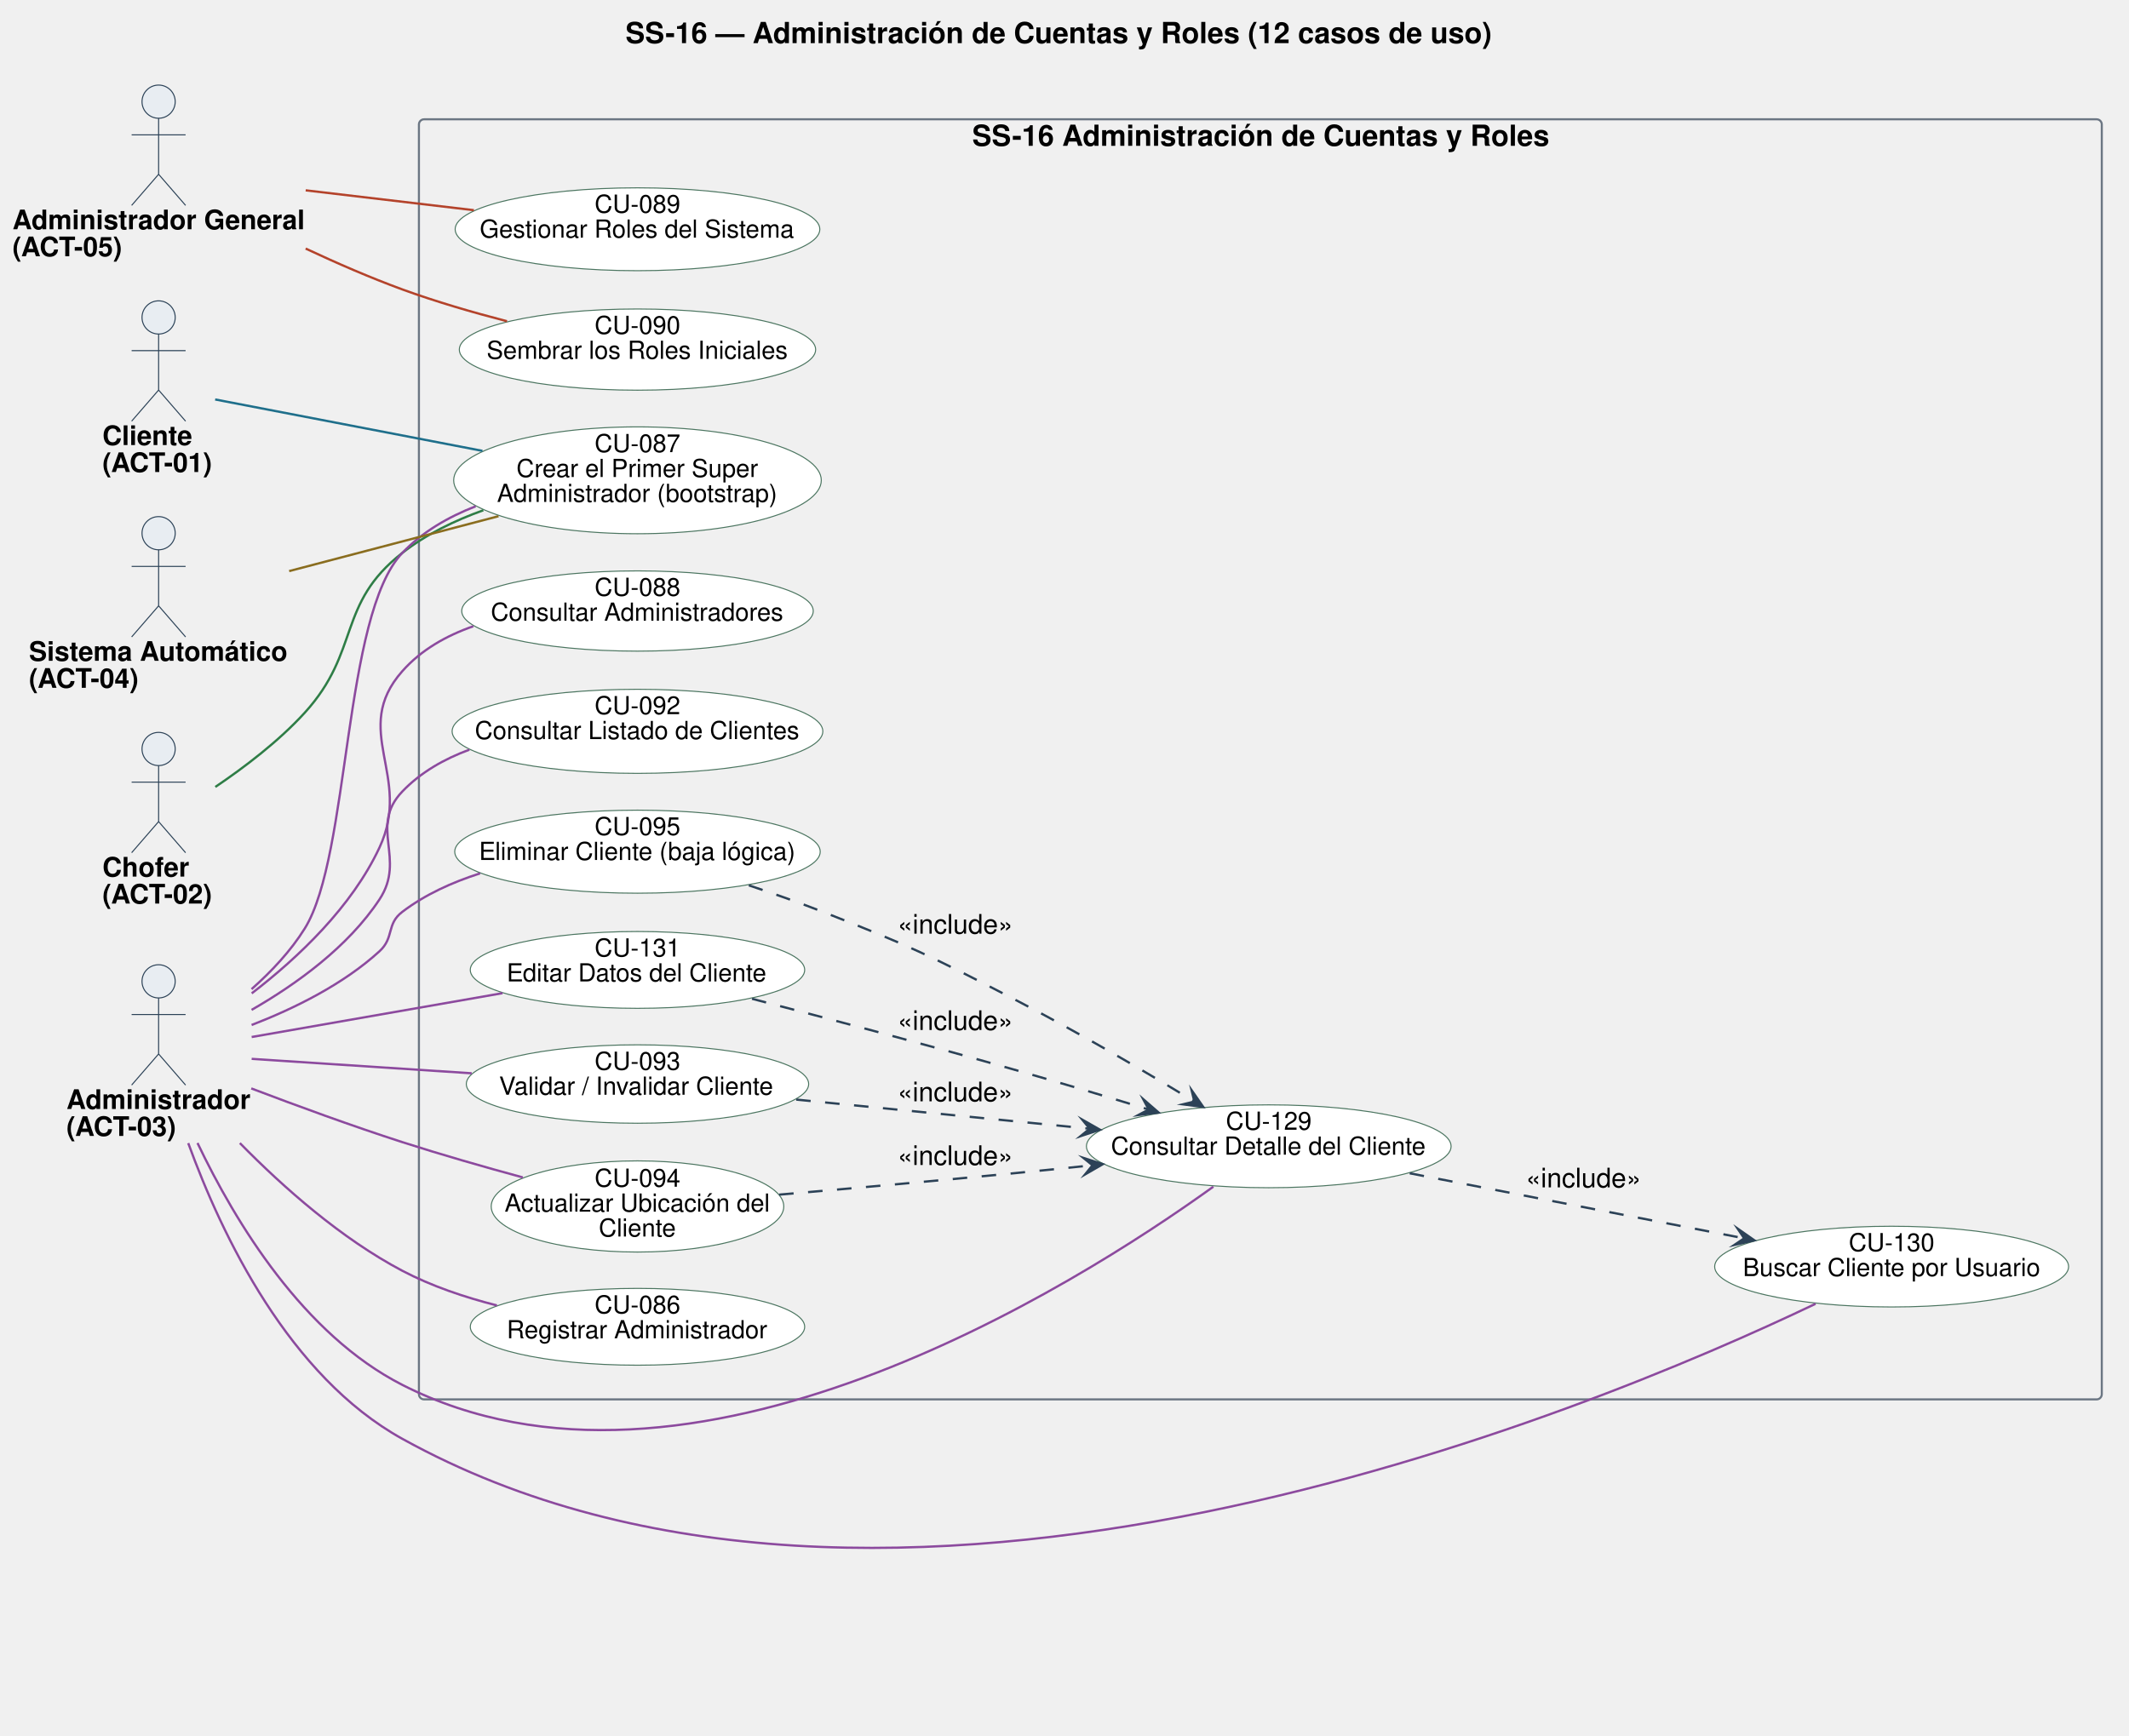
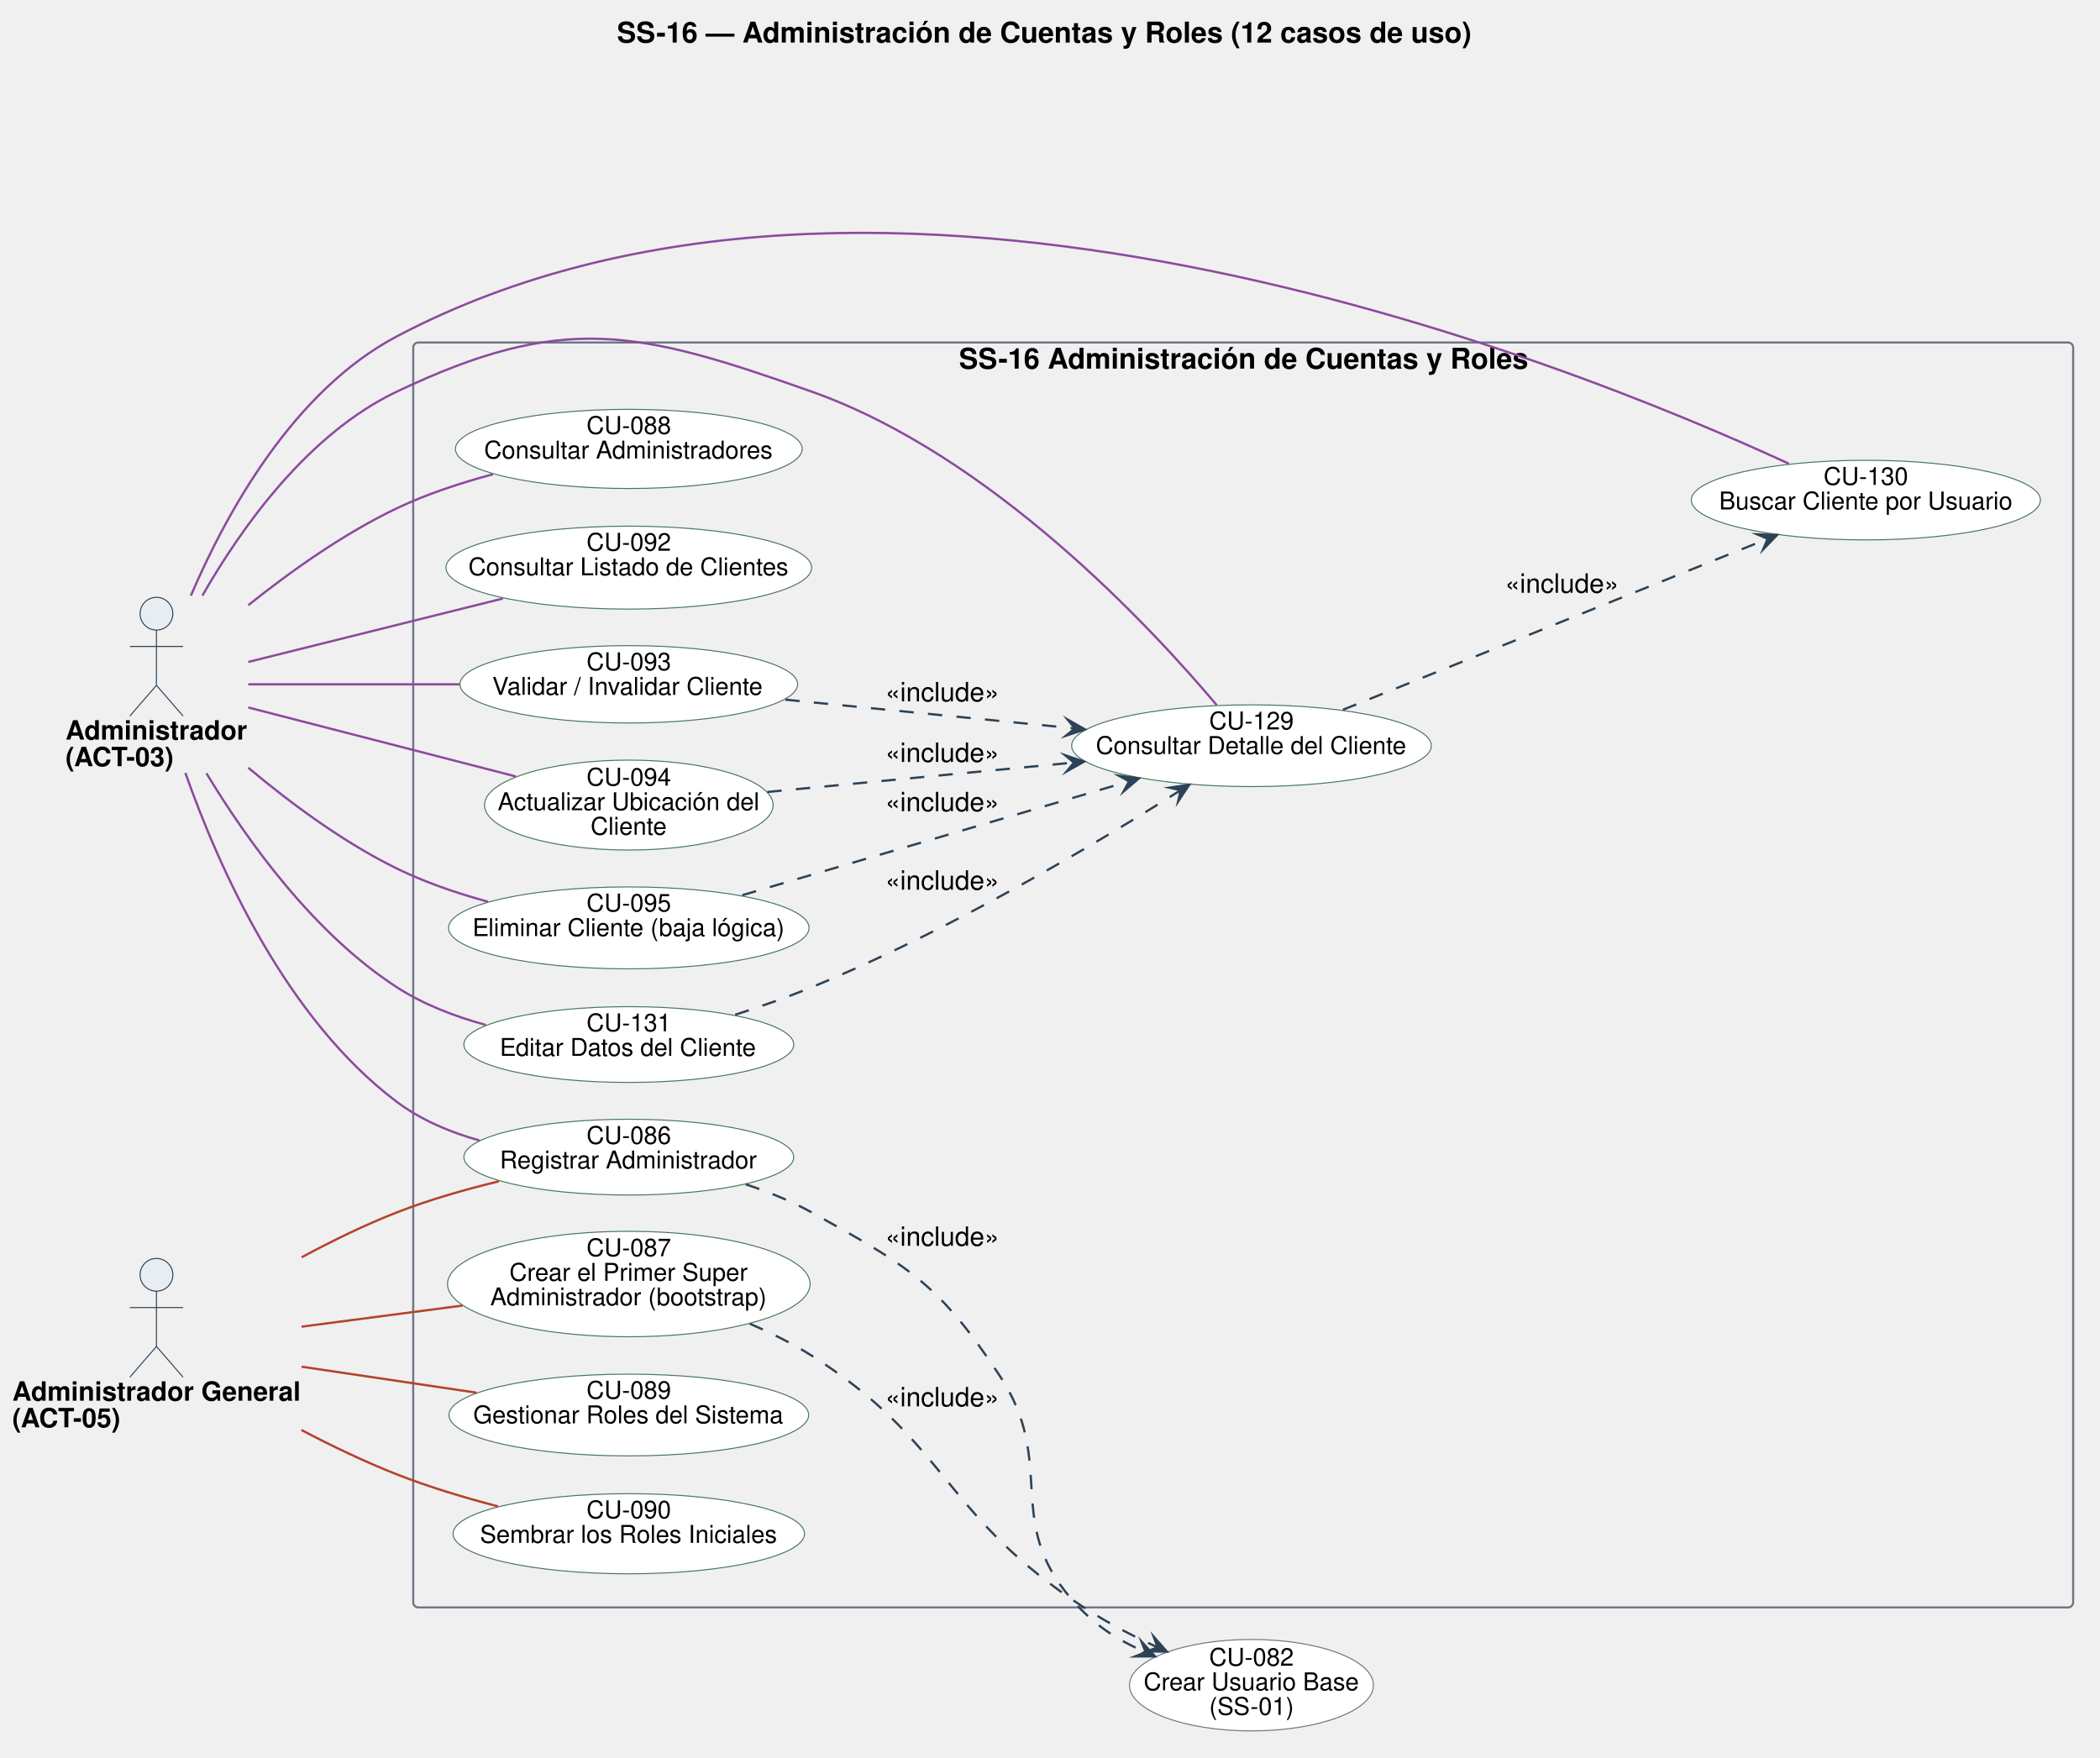
- <svg xmlns="http://www.w3.org/2000/svg" version="1.1" data-diagram-type="DESCRIPTION" style="width:1603px;height:1307px;background:#FFFFFF;" width="1603.125px" height="1307.813px" viewBox="0 0 1603 1307" zoomAndPan="magnify" preserveAspectRatio="none" contentStyleType="text/css">
+ <svg xmlns="http://www.w3.org/2000/svg" version="1.1" data-diagram-type="DESCRIPTION" style="width:1603px;height:1342px;background:#FFFFFF;" width="1603.125px" height="1342.188px" viewBox="0 0 1603 1342" zoomAndPan="magnify" preserveAspectRatio="none" contentStyleType="text/css">
  <defs />
  <g font-family="sans-serif" lengthAdjust="spacing">
    <g class="title" data-source-line="1">
      <text x="470.935" y="32.469" fill="#000" font-size="21.875" textLength="651.582" font-weight="700" font-family="Helvetica">SS-16 — Administración de Cuentas y Roles (12 casos de uso)</text>
    </g>
-     <g class="cluster" data-qualified-name="SS-16 Administraci.n de Cuentas y Roles" id="ent0006" data-source-line="42">
-       <rect x="315.422" y="89.844" width="1267.094" height="964.063" fill="none" style="stroke:#6B7683;stroke-width:1.563;" rx="3.906" ry="3.906" />
-       <text x="731.981" y="109.813" fill="#000" font-size="21.875" textLength="433.975" font-weight="700" font-family="Helvetica">SS-16 Administración de Cuentas y Roles</text>
+     <g class="cluster" data-qualified-name="SS-16 Administraci.n de Cuentas y Roles" id="ent0003" data-source-line="39">
+       <rect x="315.422" y="261.453" width="1267.094" height="965.625" fill="none" style="stroke:#6B7683;stroke-width:1.563;" rx="3.906" ry="3.906" />
+       <text x="731.981" y="281.422" fill="#000" font-size="21.875" textLength="433.975" font-weight="700" font-family="Helvetica">SS-16 Administración de Cuentas y Roles</text>
    </g>
-     <g class="entity" data-qualified-name="SS-16 Administraci.n de Cuentas y Roles.U086" id="ent0007" data-source-line="43">
-       <ellipse cx="479.989" cy="999.226" rx="125.895" ry="28.929" fill="#FFF" style="stroke:#4B7560;stroke-width:0.781;" />
-       <text x="447.685" y="989.142" fill="#000" font-size="18.75" textLength="64.609" font-family="Helvetica">CU-086</text>
-       <text x="381.52" y="1007.892" fill="#000" font-size="18.75" textLength="196.939" font-family="Helvetica">Registrar Administrador</text>
+     <g class="entity" data-qualified-name="SS-16 Administraci.n de Cuentas y Roles.U086" id="ent0004" data-source-line="40">
+       <ellipse cx="479.989" cy="883.335" rx="125.895" ry="28.929" fill="#FFF" style="stroke:#4B7560;stroke-width:0.781;" />
+       <text x="447.685" y="873.252" fill="#000" font-size="18.75" textLength="64.609" font-family="Helvetica">CU-086</text>
+       <text x="381.52" y="892.002" fill="#000" font-size="18.75" textLength="196.939" font-family="Helvetica">Registrar Administrador</text>
    </g>
-     <g class="entity" data-qualified-name="SS-16 Administraci.n de Cuentas y Roles.U087" id="ent0008" data-source-line="44">
-       <ellipse cx="479.989" cy="361.726" rx="138.396" ry="40.241" fill="#FFF" style="stroke:#4B7560;stroke-width:0.781;" />
-       <text x="447.685" y="340.506" fill="#000" font-size="18.75" textLength="64.609" font-family="Helvetica">CU-087</text>
-       <text x="388.817" y="359.256" fill="#000" font-size="18.75" textLength="182.346" font-family="Helvetica">Crear el Primer Super</text>
-       <text x="374.218" y="378.006" fill="#000" font-size="18.75" textLength="211.542" font-family="Helvetica">Administrador (bootstrap)</text>
+     <g class="entity" data-qualified-name="SS-16 Administraci.n de Cuentas y Roles.U087" id="ent0005" data-source-line="41">
+       <ellipse cx="479.989" cy="980.21" rx="138.396" ry="40.241" fill="#FFF" style="stroke:#4B7560;stroke-width:0.781;" />
+       <text x="447.685" y="958.991" fill="#000" font-size="18.75" textLength="64.609" font-family="Helvetica">CU-087</text>
+       <text x="388.817" y="977.741" fill="#000" font-size="18.75" textLength="182.346" font-family="Helvetica">Crear el Primer Super</text>
+       <text x="374.218" y="996.491" fill="#000" font-size="18.75" textLength="211.542" font-family="Helvetica">Administrador (bootstrap)</text>
    </g>
-     <g class="entity" data-qualified-name="SS-16 Administraci.n de Cuentas y Roles.U088" id="ent0009" data-source-line="45">
-       <ellipse cx="479.989" cy="460.157" rx="132.348" ry="30.22" fill="#FFF" style="stroke:#4B7560;stroke-width:0.781;" />
-       <text x="447.685" y="448.737" fill="#000" font-size="18.75" textLength="64.609" font-family="Helvetica">CU-088</text>
-       <text x="369.526" y="467.487" fill="#000" font-size="18.75" textLength="220.926" font-family="Helvetica">Consultar Administradores</text>
+     <g class="entity" data-qualified-name="SS-16 Administraci.n de Cuentas y Roles.U088" id="ent0006" data-source-line="42">
+       <ellipse cx="479.989" cy="342.704" rx="132.348" ry="30.22" fill="#FFF" style="stroke:#4B7560;stroke-width:0.781;" />
+       <text x="447.685" y="331.284" fill="#000" font-size="18.75" textLength="64.609" font-family="Helvetica">CU-088</text>
+       <text x="369.526" y="350.034" fill="#000" font-size="18.75" textLength="220.926" font-family="Helvetica">Consultar Administradores</text>
    </g>
-     <g class="entity" data-qualified-name="SS-16 Administraci.n de Cuentas y Roles.U089" id="ent0010" data-source-line="46">
-       <ellipse cx="479.991" cy="172.661" rx="137.288" ry="31.208" fill="#FFF" style="stroke:#4B7560;stroke-width:0.781;" />
-       <text x="447.687" y="160.221" fill="#000" font-size="18.75" textLength="64.609" font-family="Helvetica">CU-089</text>
-       <text x="361.188" y="178.971" fill="#000" font-size="18.75" textLength="237.607" font-family="Helvetica">Gestionar Roles del Sistema</text>
+     <g class="entity" data-qualified-name="SS-16 Administraci.n de Cuentas y Roles.U089" id="ent0007" data-source-line="43">
+       <ellipse cx="479.991" cy="1080.208" rx="137.288" ry="31.208" fill="#FFF" style="stroke:#4B7560;stroke-width:0.781;" />
+       <text x="447.687" y="1067.768" fill="#000" font-size="18.75" textLength="64.609" font-family="Helvetica">CU-089</text>
+       <text x="361.188" y="1086.518" fill="#000" font-size="18.75" textLength="237.607" font-family="Helvetica">Gestionar Roles del Sistema</text>
    </g>
-     <g class="entity" data-qualified-name="SS-16 Administraci.n de Cuentas y Roles.U090" id="ent0011" data-source-line="47">
-       <ellipse cx="479.982" cy="263.284" rx="134.154" ry="30.581" fill="#FFF" style="stroke:#4B7560;stroke-width:0.781;" />
-       <text x="447.678" y="251.491" fill="#000" font-size="18.75" textLength="64.609" font-family="Helvetica">CU-090</text>
-       <text x="366.397" y="270.241" fill="#000" font-size="18.75" textLength="227.17" font-family="Helvetica">Sembrar los Roles Iniciales</text>
+     <g class="entity" data-qualified-name="SS-16 Administraci.n de Cuentas y Roles.U090" id="ent0008" data-source-line="44">
+       <ellipse cx="479.982" cy="1170.831" rx="134.154" ry="30.581" fill="#FFF" style="stroke:#4B7560;stroke-width:0.781;" />
+       <text x="447.678" y="1159.038" fill="#000" font-size="18.75" textLength="64.609" font-family="Helvetica">CU-090</text>
+       <text x="366.397" y="1177.788" fill="#000" font-size="18.75" textLength="227.17" font-family="Helvetica">Sembrar los Roles Iniciales</text>
    </g>
-     <g class="entity" data-qualified-name="SS-16 Administraci.n de Cuentas y Roles.U092" id="ent0012" data-source-line="48">
-       <ellipse cx="479.98" cy="550.774" rx="139.574" ry="31.665" fill="#FFF" style="stroke:#4B7560;stroke-width:0.781;" />
-       <text x="447.676" y="537.863" fill="#000" font-size="18.75" textLength="64.609" font-family="Helvetica">CU-092</text>
-       <text x="357.515" y="556.613" fill="#000" font-size="18.75" textLength="244.931" font-family="Helvetica">Consultar Listado de Clientes</text>
+     <g class="entity" data-qualified-name="SS-16 Administraci.n de Cuentas y Roles.U092" id="ent0009" data-source-line="45">
+       <ellipse cx="479.98" cy="433.321" rx="139.574" ry="31.665" fill="#FFF" style="stroke:#4B7560;stroke-width:0.781;" />
+       <text x="447.676" y="420.41" fill="#000" font-size="18.75" textLength="64.609" font-family="Helvetica">CU-092</text>
+       <text x="357.515" y="439.16" fill="#000" font-size="18.75" textLength="244.931" font-family="Helvetica">Consultar Listado de Clientes</text>
    </g>
-     <g class="entity" data-qualified-name="SS-16 Administraci.n de Cuentas y Roles.U093" id="ent0013" data-source-line="49">
-       <ellipse cx="479.987" cy="816.404" rx="128.893" ry="29.529" fill="#FFF" style="stroke:#4B7560;stroke-width:0.781;" />
-       <text x="447.683" y="805.699" fill="#000" font-size="18.75" textLength="64.609" font-family="Helvetica">CU-093</text>
-       <text x="375.768" y="824.449" fill="#000" font-size="18.75" textLength="208.438" font-family="Helvetica">Validar / Invalidar Cliente</text>
+     <g class="entity" data-qualified-name="SS-16 Administraci.n de Cuentas y Roles.U093" id="ent0010" data-source-line="46">
+       <ellipse cx="479.987" cy="522.388" rx="128.893" ry="29.529" fill="#FFF" style="stroke:#4B7560;stroke-width:0.781;" />
+       <text x="447.683" y="511.683" fill="#000" font-size="18.75" textLength="64.609" font-family="Helvetica">CU-093</text>
+       <text x="375.768" y="530.433" fill="#000" font-size="18.75" textLength="208.438" font-family="Helvetica">Validar / Invalidar Cliente</text>
    </g>
-     <g class="entity" data-qualified-name="SS-16 Administraci.n de Cuentas y Roles.U094" id="ent0014" data-source-line="50">
-       <ellipse cx="479.992" cy="908.599" rx="110.148" ry="34.334" fill="#FFF" style="stroke:#4B7560;stroke-width:0.781;" />
-       <text x="447.688" y="893.756" fill="#000" font-size="18.75" textLength="64.609" font-family="Helvetica">CU-094</text>
-       <text x="379.943" y="912.506" fill="#000" font-size="18.75" textLength="200.098" font-family="Helvetica">Actualizar Ubicación del</text>
-       <text x="450.81" y="931.256" fill="#000" font-size="18.75" textLength="58.365" font-family="Helvetica">Cliente</text>
+     <g class="entity" data-qualified-name="SS-16 Administraci.n de Cuentas y Roles.U094" id="ent0011" data-source-line="47">
+       <ellipse cx="479.992" cy="614.584" rx="110.148" ry="34.334" fill="#FFF" style="stroke:#4B7560;stroke-width:0.781;" />
+       <text x="447.688" y="599.74" fill="#000" font-size="18.75" textLength="64.609" font-family="Helvetica">CU-094</text>
+       <text x="379.943" y="618.49" fill="#000" font-size="18.75" textLength="200.098" font-family="Helvetica">Actualizar Ubicación del</text>
+       <text x="450.81" y="637.24" fill="#000" font-size="18.75" textLength="58.365" font-family="Helvetica">Cliente</text>
    </g>
-     <g class="entity" data-qualified-name="SS-16 Administraci.n de Cuentas y Roles.U095" id="ent0015" data-source-line="51">
-       <ellipse cx="479.981" cy="641.412" rx="137.606" ry="31.271" fill="#FFF" style="stroke:#4B7560;stroke-width:0.781;" />
-       <text x="447.677" y="628.906" fill="#000" font-size="18.75" textLength="64.609" font-family="Helvetica">CU-095</text>
-       <text x="360.661" y="647.656" fill="#000" font-size="18.75" textLength="238.641" font-family="Helvetica">Eliminar Cliente (baja lógica)</text>
+     <g class="entity" data-qualified-name="SS-16 Administraci.n de Cuentas y Roles.U095" id="ent0012" data-source-line="48">
+       <ellipse cx="479.981" cy="708.334" rx="137.606" ry="31.271" fill="#FFF" style="stroke:#4B7560;stroke-width:0.781;" />
+       <text x="447.677" y="695.828" fill="#000" font-size="18.75" textLength="64.609" font-family="Helvetica">CU-095</text>
+       <text x="360.661" y="714.578" fill="#000" font-size="18.75" textLength="238.641" font-family="Helvetica">Eliminar Cliente (baja lógica)</text>
    </g>
-     <g class="entity" data-qualified-name="SS-16 Administraci.n de Cuentas y Roles.U129" id="ent0016" data-source-line="52">
-       <ellipse cx="955.293" cy="863.287" rx="137.293" ry="31.209" fill="#FFF" style="stroke:#4B7560;stroke-width:0.781;" />
-       <text x="922.989" y="850.846" fill="#000" font-size="18.75" textLength="64.609" font-family="Helvetica">CU-129</text>
-       <text x="836.481" y="869.596" fill="#000" font-size="18.75" textLength="237.625" font-family="Helvetica">Consultar Detalle del Cliente</text>
+     <g class="entity" data-qualified-name="SS-16 Administraci.n de Cuentas y Roles.U129" id="ent0013" data-source-line="49">
+       <ellipse cx="955.293" cy="569.271" rx="137.293" ry="31.209" fill="#FFF" style="stroke:#4B7560;stroke-width:0.781;" />
+       <text x="922.989" y="556.83" fill="#000" font-size="18.75" textLength="64.609" font-family="Helvetica">CU-129</text>
+       <text x="836.481" y="575.58" fill="#000" font-size="18.75" textLength="237.625" font-family="Helvetica">Consultar Detalle del Cliente</text>
    </g>
-     <g class="entity" data-qualified-name="SS-16 Administraci.n de Cuentas y Roles.U130" id="ent0017" data-source-line="53">
-       <ellipse cx="1424.278" cy="953.899" rx="133.247" ry="30.399" fill="#FFF" style="stroke:#4B7560;stroke-width:0.781;" />
-       <text x="1391.974" y="942.294" fill="#000" font-size="18.75" textLength="64.609" font-family="Helvetica">CU-130</text>
-       <text x="1312.25" y="961.044" fill="#000" font-size="18.75" textLength="224.057" font-family="Helvetica">Buscar Cliente por Usuario</text>
+     <g class="entity" data-qualified-name="SS-16 Administraci.n de Cuentas y Roles.U130" id="ent0014" data-source-line="50">
+       <ellipse cx="1424.278" cy="381.759" rx="133.247" ry="30.399" fill="#FFF" style="stroke:#4B7560;stroke-width:0.781;" />
+       <text x="1391.974" y="370.153" fill="#000" font-size="18.75" textLength="64.609" font-family="Helvetica">CU-130</text>
+       <text x="1312.25" y="388.903" fill="#000" font-size="18.75" textLength="224.057" font-family="Helvetica">Buscar Cliente por Usuario</text>
    </g>
-     <g class="entity" data-qualified-name="SS-16 Administraci.n de Cuentas y Roles.U131" id="ent0018" data-source-line="54">
-       <ellipse cx="479.983" cy="730.462" rx="125.905" ry="28.931" fill="#FFF" style="stroke:#4B7560;stroke-width:0.781;" />
-       <text x="447.678" y="720.377" fill="#000" font-size="18.75" textLength="64.609" font-family="Helvetica">CU-131</text>
-       <text x="381.495" y="739.127" fill="#000" font-size="18.75" textLength="196.976" font-family="Helvetica">Editar Datos del Cliente</text>
+     <g class="entity" data-qualified-name="SS-16 Administraci.n de Cuentas y Roles.U131" id="ent0015" data-source-line="51">
+       <ellipse cx="479.983" cy="797.384" rx="125.905" ry="28.931" fill="#FFF" style="stroke:#4B7560;stroke-width:0.781;" />
+       <text x="447.678" y="787.299" fill="#000" font-size="18.75" textLength="64.609" font-family="Helvetica">CU-131</text>
+       <text x="381.495" y="806.049" fill="#000" font-size="18.75" textLength="196.976" font-family="Helvetica">Editar Datos del Cliente</text>
    </g>
-     <g class="entity" data-qualified-name="A01" id="ent0001" data-source-line="36">
-       <ellipse cx="119.425" cy="239.063" rx="12.5" ry="12.5" fill="#E8EDF2" style="stroke:#2C4257;stroke-width:0.781;" />
-       <path d="M119.425,251.563 L119.425,293.75 M99.113,264.063 L139.738,264.063 M119.425,293.75 L99.113,317.188 M119.425,293.75 L139.738,317.188" style="stroke:#2C4257;stroke-width:0.781;" fill="none" />
-       <text x="77.109" y="335.172" fill="#000" font-size="20.313" textLength="67.722" font-weight="700" font-family="Helvetica">Cliente</text>
-       <text x="77.109" y="355.485" fill="#000" font-size="20.313" textLength="84.632" font-weight="700" font-family="Helvetica">(ACT-01)</text>
+     <g class="entity" data-qualified-name="A03" id="ent0001" data-source-line="36">
+       <ellipse cx="119.423" cy="468.484" rx="12.5" ry="12.5" fill="#E8EDF2" style="stroke:#2C4257;stroke-width:0.781;" />
+       <path d="M119.423,480.984 L119.423,523.172 M99.111,493.484 L139.736,493.484 M119.423,523.172 L99.111,546.609 M119.423,523.172 L139.736,546.609" style="stroke:#2C4257;stroke-width:0.781;" fill="none" />
+       <text x="50.016" y="564.594" fill="#000" font-size="20.313" textLength="138.815" font-weight="700" font-family="Helvetica">Administrador</text>
+       <text x="50.016" y="584.907" fill="#000" font-size="20.313" textLength="84.632" font-weight="700" font-family="Helvetica">(ACT-03)</text>
    </g>
-     <g class="entity" data-qualified-name="A02" id="ent0002" data-source-line="37">
-       <ellipse cx="119.425" cy="564.063" rx="12.5" ry="12.5" fill="#E8EDF2" style="stroke:#2C4257;stroke-width:0.781;" />
-       <path d="M119.425,576.563 L119.425,618.75 M99.113,589.063 L139.738,589.063 M119.425,618.75 L99.113,642.188 M119.425,618.75 L139.738,642.188" style="stroke:#2C4257;stroke-width:0.781;" fill="none" />
-       <text x="77.109" y="660.172" fill="#000" font-size="20.313" textLength="65.45" font-weight="700" font-family="Helvetica">Chofer</text>
-       <text x="77.109" y="680.485" fill="#000" font-size="20.313" textLength="84.632" font-weight="700" font-family="Helvetica">(ACT-02)</text>
+     <g class="entity" data-qualified-name="A05" id="ent0002" data-source-line="37">
+       <ellipse cx="119.427" cy="973.172" rx="12.5" ry="12.5" fill="#E8EDF2" style="stroke:#2C4257;stroke-width:0.781;" />
+       <path d="M119.427,985.672 L119.427,1027.859 M99.115,998.172 L139.74,998.172 M119.427,1027.859 L99.115,1051.297 M119.427,1027.859 L139.74,1051.297" style="stroke:#2C4257;stroke-width:0.781;" fill="none" />
+       <text x="9.375" y="1069.282" fill="#000" font-size="20.313" textLength="220.105" font-weight="700" font-family="Helvetica">Administrador General</text>
+       <text x="9.375" y="1089.594" fill="#000" font-size="20.313" textLength="84.632" font-weight="700" font-family="Helvetica">(ACT-05)</text>
    </g>
-     <g class="entity" data-qualified-name="A03" id="ent0003" data-source-line="38">
-       <ellipse cx="119.423" cy="739.063" rx="12.5" ry="12.5" fill="#E8EDF2" style="stroke:#2C4257;stroke-width:0.781;" />
-       <path d="M119.423,751.563 L119.423,793.75 M99.111,764.063 L139.736,764.063 M119.423,793.75 L99.111,817.188 M119.423,793.75 L139.736,817.188" style="stroke:#2C4257;stroke-width:0.781;" fill="none" />
-       <text x="50.016" y="835.172" fill="#000" font-size="20.313" textLength="138.815" font-weight="700" font-family="Helvetica">Administrador</text>
-       <text x="50.016" y="855.485" fill="#000" font-size="20.313" textLength="84.632" font-weight="700" font-family="Helvetica">(ACT-03)</text>
+     <g class="entity" data-qualified-name="U082" id="ent0016" data-source-line="54">
+       <ellipse cx="955.294" cy="1286.447" rx="93.122" ry="34.9" fill="#FFF" style="stroke:#6B7683;stroke-width:0.781;" />
+       <text x="922.99" y="1271.604" fill="#000" font-size="18.75" textLength="64.609" font-family="Helvetica">CU-082</text>
+       <text x="872.97" y="1290.354" fill="#000" font-size="18.75" textLength="164.648" font-family="Helvetica">Crear Usuario Base</text>
+       <text x="922.994" y="1309.104" fill="#000" font-size="18.75" textLength="64.6" font-family="Helvetica">(SS-01)</text>
    </g>
-     <g class="entity" data-qualified-name="A04" id="ent0004" data-source-line="39">
-       <ellipse cx="119.432" cy="401.563" rx="12.5" ry="12.5" fill="#E8EDF2" style="stroke:#2C4257;stroke-width:0.781;" />
-       <path d="M119.432,414.063 L119.432,456.25 M99.119,426.563 L139.744,426.563 M119.432,456.25 L99.119,479.688 M119.432,456.25 L139.744,479.688" style="stroke:#2C4257;stroke-width:0.781;" fill="none" />
-       <text x="21.797" y="497.672" fill="#000" font-size="20.313" textLength="195.27" font-weight="700" font-family="Helvetica">Sistema Automático</text>
-       <text x="21.797" y="517.985" fill="#000" font-size="20.313" textLength="84.632" font-weight="700" font-family="Helvetica">(ACT-04)</text>
+     <g class="link" data-entity-1="ent0001" data-entity-2="ent0004" id="lnk17" data-source-line="56" data-link-type="association">
+       <path d="M141.5,590 C167.266,663.156 218.594,777.828 302.922,841.141 C321.344,854.984 343.641,864.344 366.094,870.672" style="stroke:#8C4A9E;stroke-width:1.719;" fill="none" id="A03-U086" />
    </g>
-     <g class="entity" data-qualified-name="A05" id="ent0005" data-source-line="40">
-       <ellipse cx="119.427" cy="76.563" rx="12.5" ry="12.5" fill="#E8EDF2" style="stroke:#2C4257;stroke-width:0.781;" />
-       <path d="M119.427,89.063 L119.427,131.25 M99.115,101.563 L139.74,101.563 M119.427,131.25 L99.115,154.688 M119.427,131.25 L139.74,154.688" style="stroke:#2C4257;stroke-width:0.781;" fill="none" />
-       <text x="9.375" y="172.672" fill="#000" font-size="20.313" textLength="220.105" font-weight="700" font-family="Helvetica">Administrador General</text>
-       <text x="9.375" y="192.985" fill="#000" font-size="20.313" textLength="84.632" font-weight="700" font-family="Helvetica">(ACT-05)</text>
+     <g class="link" data-entity-1="ent0001" data-entity-2="ent0006" id="lnk18" data-source-line="57" data-link-type="association">
+       <path d="M189.516,462 C222,436.016 262.5,407.266 302.922,388.016 C325.797,377.125 351.625,368.609 376.313,362.047" style="stroke:#8C4A9E;stroke-width:1.719;" fill="none" id="A03-U088" />
    </g>
-     <g class="link" data-entity-1="ent0001" data-entity-2="ent0008" id="lnk19" data-source-line="57" data-link-type="association">
-       <path d="M162,300.844 C210.766,310.234 294.281,326.297 363.266,339.562" style="stroke:#1F6F8B;stroke-width:1.719;" fill="none" id="A01-U087" />
+     <g class="link" data-entity-1="ent0001" data-entity-2="ent0009" id="lnk19" data-source-line="58" data-link-type="association">
+       <path d="M189.484,505.328 C244.625,491.594 322.719,472.125 383.828,456.906" style="stroke:#8C4A9E;stroke-width:1.719;" fill="none" id="A03-U092" />
    </g>
-     <g class="link" data-entity-1="ent0002" data-entity-2="ent0008" id="lnk20" data-source-line="58" data-link-type="association">
-       <path d="M162.125,592.656 C183.781,578.031 209.844,558.297 229.484,536.719 C271.625,490.359 253.516,454.922 302.922,416.406 C320.781,402.469 342.25,392.047 363.922,384.281" style="stroke:#2E7D46;stroke-width:1.719;" fill="none" id="A02-U087" />
+     <g class="link" data-entity-1="ent0001" data-entity-2="ent0010" id="lnk20" data-source-line="59" data-link-type="association">
+       <path d="M189.484,522.391 C235.094,522.391 296.422,522.391 350.844,522.391" style="stroke:#8C4A9E;stroke-width:1.719;" fill="none" id="A03-U093" />
    </g>
-     <g class="link" data-entity-1="ent0003" data-entity-2="ent0007" id="lnk21" data-source-line="59" data-link-type="association">
-       <path d="M180.609,860.875 C213.547,894.453 257.016,932.844 302.922,957.031 C324.828,968.563 349.922,977 374.156,983.141" style="stroke:#8C4A9E;stroke-width:1.719;" fill="none" id="A03-U086" />
+     <g class="link" data-entity-1="ent0001" data-entity-2="ent0011" id="lnk21" data-source-line="60" data-link-type="association">
+       <path d="M189.484,540.063 C247.656,555.062 331.406,576.672 393.781,592.75" style="stroke:#8C4A9E;stroke-width:1.719;" fill="none" id="A03-U094" />
    </g>
-     <g class="link" data-entity-1="ent0003" data-entity-2="ent0008" id="lnk22" data-source-line="60" data-link-type="association">
-       <path d="M189.406,744.938 C204.438,731.625 218.969,716.125 229.484,699.219 C263.75,644.063 258.125,463.406 302.922,416.406 C318,400.578 337.578,389.297 358.172,381.281" style="stroke:#8C4A9E;stroke-width:1.719;" fill="none" id="A03-U087" />
+     <g class="link" data-entity-1="ent0001" data-entity-2="ent0012" id="lnk22" data-source-line="61" data-link-type="association">
+       <path d="M189.516,586.078 C221.859,613.203 262.219,643.094 302.922,663.016 C324.531,673.609 348.906,681.922 372.453,688.359" style="stroke:#8C4A9E;stroke-width:1.719;" fill="none" id="A03-U095" />
    </g>
-     <g class="link" data-entity-1="ent0003" data-entity-2="ent0009" id="lnk23" data-source-line="61" data-link-type="association">
-       <path d="M189.531,748.125 C224.891,720.938 264.891,682.891 285.734,638.281 C310.922,584.344 263.516,550.078 302.922,505.469 C317.078,489.422 336.109,478.703 356.406,471.625" style="stroke:#8C4A9E;stroke-width:1.719;" fill="none" id="A03-U088" />
+     <g class="link" data-entity-1="ent0001" data-entity-2="ent0013" id="lnk23" data-source-line="62" data-link-type="association">
+       <path d="M154.484,454.688 C185.016,401.406 235.594,330.953 302.922,298.953 C430.016,238.547 486.891,252.016 619.563,298.953 C756.391,347.375 878.203,478.25 928.828,538.344" style="stroke:#8C4A9E;stroke-width:1.719;" fill="none" id="A03-U129" />
    </g>
-     <g class="link" data-entity-1="ent0003" data-entity-2="ent0012" id="lnk24" data-source-line="62" data-link-type="association">
-       <path d="M189.422,760.563 C223.406,741.063 262.141,713.062 285.734,677.344 C306.063,646.531 277.406,622.75 302.922,596.094 C316.734,581.641 334.5,571.578 353.391,564.609" style="stroke:#8C4A9E;stroke-width:1.719;" fill="none" id="A03-U092" />
+     <g class="link" data-entity-1="ent0001" data-entity-2="ent0014" id="lnk24" data-source-line="63" data-link-type="association">
+       <path d="M145.688,454.734 C173.156,390.641 224.297,298.219 302.922,256.766 C668.469,64.063 1193.234,274.516 1365.531,353.984" style="stroke:#8C4A9E;stroke-width:1.719;" fill="none" id="A03-U130" />
    </g>
-     <g class="link" data-entity-1="ent0003" data-entity-2="ent0013" id="lnk25" data-source-line="63" data-link-type="association">
-       <path d="M189.484,797.453 C236.313,800.531 299.703,804.688 355.172,808.312" style="stroke:#8C4A9E;stroke-width:1.719;" fill="none" id="A03-U093" />
+     <g class="link" data-entity-1="ent0001" data-entity-2="ent0015" id="lnk25" data-source-line="64" data-link-type="association">
+       <path d="M157.563,590.281 C189.25,642.656 239.875,712.859 302.922,753.641 C323.219,766.781 347.188,775.969 370.781,782.406" style="stroke:#8C4A9E;stroke-width:1.719;" fill="none" id="A03-U131" />
    </g>
-     <g class="link" data-entity-1="ent0003" data-entity-2="ent0014" id="lnk26" data-source-line="64" data-link-type="association">
-       <path d="M189.188,819.703 C223.141,832.609 264.938,847.922 302.922,860.156 C332.25,869.594 364.703,878.875 393.641,886.734" style="stroke:#8C4A9E;stroke-width:1.719;" fill="none" id="A03-U094" />
+     <g class="link" data-entity-1="ent0002" data-entity-2="ent0004" id="lnk26" data-source-line="65" data-link-type="association">
+       <path d="M230.25,959.797 C253.656,947.187 278.656,935 302.922,925.516 C327.578,915.891 355.094,908.016 380.875,901.797" style="stroke:#B4432B;stroke-width:1.719;" fill="none" id="A05-U086" />
    </g>
-     <g class="link" data-entity-1="ent0003" data-entity-2="ent0015" id="lnk27" data-source-line="65" data-link-type="association">
-       <path d="M189.453,771.938 C221.422,759.578 258.375,741.406 285.734,716.406 C296.984,706.109 290.781,695.938 302.922,686.719 C320.094,673.672 340.641,664.375 361.516,657.734" style="stroke:#8C4A9E;stroke-width:1.719;" fill="none" id="A03-U095" />
+     <g class="link" data-entity-1="ent0002" data-entity-2="ent0005" id="lnk27" data-source-line="66" data-link-type="association">
+       <path d="M230.172,1012.766 C268.984,1007.672 312.969,1001.906 353.016,996.656" style="stroke:#B4432B;stroke-width:1.719;" fill="none" id="A05-U087" />
    </g>
-     <g class="link" data-entity-1="ent0003" data-entity-2="ent0016" id="lnk28" data-source-line="66" data-link-type="association">
-       <path d="M148.703,860.797 C177.391,920.984 228.531,1005.094 302.922,1042.969 C518.109,1152.5 808.391,969.406 913.578,893.703" style="stroke:#8C4A9E;stroke-width:1.719;" fill="none" id="A03-U129" />
+     <g class="link" data-entity-1="ent0002" data-entity-2="ent0007" id="lnk28" data-source-line="67" data-link-type="association">
+       <path d="M230.172,1043.312 C272.469,1049.594 320.922,1056.797 363.719,1063.156" style="stroke:#B4432B;stroke-width:1.719;" fill="none" id="A05-U089" />
    </g>
-     <g class="link" data-entity-1="ent0003" data-entity-2="ent0017" id="lnk29" data-source-line="67" data-link-type="association">
-       <path d="M141.734,860.906 C167.188,930.969 217.781,1036.438 302.922,1083.594 C665.875,1284.594 1195.625,1063.75 1367.016,981.891" style="stroke:#8C4A9E;stroke-width:1.719;" fill="none" id="A03-U130" />
+     <g class="link" data-entity-1="ent0002" data-entity-2="ent0008" id="lnk29" data-source-line="68" data-link-type="association">
+       <path d="M230.063,1091.641 C253.578,1103.984 278.688,1116 302.922,1125.516 C327.375,1135.125 354.547,1143.297 380.063,1149.922" style="stroke:#B4432B;stroke-width:1.719;" fill="none" id="A05-U090" />
    </g>
-     <g class="link" data-entity-1="ent0003" data-entity-2="ent0018" id="lnk30" data-source-line="68" data-link-type="association">
-       <path d="M189.484,780.984 C243,771.625 318.156,758.484 378.391,747.953" style="stroke:#8C4A9E;stroke-width:1.719;" fill="none" id="A03-U131" />
+     <g class="link" data-entity-1="ent0010" data-entity-2="ent0013" id="lnk30" data-source-line="71" data-link-type="dependency">
+       <path d="M599.484,534.109 C669.141,541.016 749.507,548.993 820.445,556.04" style="stroke:#2C4257;stroke-width:1.719;stroke-dasharray:10.938,10.938;" fill="none" id="U093-to-U129" />
+       <polygon points="828.219,556.812,814.843,549.203,820.445,556.04,813.607,561.642,828.219,556.812" fill="#2C4257" style="stroke:#2C4257;stroke-width:1.719;stroke-linejoin:miter;stroke-miterlimit:10;" />
+       <text x="675.813" y="535.407" fill="#000" font-size="20.313" textLength="86.963" font-family="Helvetica">«include»</text>
    </g>
-     <g class="link" data-entity-1="ent0004" data-entity-2="ent0008" id="lnk31" data-source-line="69" data-link-type="association">
-       <path d="M217.719,430.094 C266.516,417.297 325.719,401.766 375.359,388.75" style="stroke:#8A6D1F;stroke-width:1.719;" fill="none" id="A04-U087" />
+     <g class="link" data-entity-1="ent0011" data-entity-2="ent0013" id="lnk31" data-source-line="72" data-link-type="dependency">
+       <path d="M585.766,604.578 C657.047,597.75 744.192,589.388 819.77,582.123" style="stroke:#2C4257;stroke-width:1.719;stroke-dasharray:10.938,10.938;" fill="none" id="U094-to-U129" />
+       <polygon points="827.547,581.375,812.951,576.499,819.77,582.123,814.147,588.942,827.547,581.375" fill="#2C4257" style="stroke:#2C4257;stroke-width:1.719;stroke-linejoin:miter;stroke-miterlimit:10;" />
+       <text x="675.813" y="581.641" fill="#000" font-size="20.313" textLength="86.963" font-family="Helvetica">«include»</text>
    </g>
-     <g class="link" data-entity-1="ent0005" data-entity-2="ent0010" id="lnk32" data-source-line="70" data-link-type="association">
-       <path d="M230.172,143.344 C270.203,148.078 315.766,153.453 356.813,158.297" style="stroke:#B4432B;stroke-width:1.719;" fill="none" id="A05-U089" />
+     <g class="link" data-entity-1="ent0012" data-entity-2="ent0013" id="lnk32" data-source-line="73" data-link-type="dependency">
+       <path d="M566.641,683.359 C622.547,666.938 697.297,644.969 763.313,625.516 C798.031,615.297 828.82,606.197 861.882,596.432" style="stroke:#2C4257;stroke-width:1.719;stroke-dasharray:10.938,10.938;" fill="none" id="U095-to-U129" />
+       <polygon points="869.375,594.219,854.118,592.208,861.882,596.432,857.659,604.196,869.375,594.219" fill="#2C4257" style="stroke:#2C4257;stroke-width:1.719;stroke-linejoin:miter;stroke-miterlimit:10;" />
+       <text x="675.813" y="619.282" fill="#000" font-size="20.313" textLength="86.963" font-family="Helvetica">«include»</text>
    </g>
-     <g class="link" data-entity-1="ent0005" data-entity-2="ent0011" id="lnk33" data-source-line="71" data-link-type="association">
-       <path d="M230.141,187.203 C253.766,198.281 278.891,209.172 302.922,217.969 C328.047,227.141 355.828,235.234 381.75,241.922" style="stroke:#B4432B;stroke-width:1.719;" fill="none" id="A05-U090" />
+     <g class="link" data-entity-1="ent0015" data-entity-2="ent0013" id="lnk33" data-source-line="74" data-link-type="dependency">
+       <path d="M561.188,774.625 C580.516,768.422 600.969,761.281 619.563,753.641 C727.438,709.344 838.334,642.987 901.224,603.237" style="stroke:#2C4257;stroke-width:1.719;stroke-dasharray:10.938,10.938;" fill="none" id="U131-to-U129" />
+       <polygon points="907.828,599.063,892.602,601.293,901.224,603.237,899.28,611.859,907.828,599.063" fill="#2C4257" style="stroke:#2C4257;stroke-width:1.719;stroke-linejoin:miter;stroke-miterlimit:10;" />
+       <text x="675.813" y="679.172" fill="#000" font-size="20.313" textLength="86.963" font-family="Helvetica">«include»</text>
    </g>
-     <g class="link" data-entity-1="ent0013" data-entity-2="ent0016" id="lnk34" data-source-line="74" data-link-type="dependency">
-       <path d="M599.484,828.109 C669.141,835.016 749.507,842.993 820.445,850.04" style="stroke:#2C4257;stroke-width:1.719;stroke-dasharray:10.938,10.938;" fill="none" id="U093-to-U129" />
-       <polygon points="828.219,850.813,814.843,843.203,820.445,850.04,813.607,855.642,828.219,850.813" fill="#2C4257" style="stroke:#2C4257;stroke-width:1.719;stroke-linejoin:miter;stroke-miterlimit:10;" />
-       <text x="675.813" y="829.407" fill="#000" font-size="20.313" textLength="86.963" font-family="Helvetica">«include»</text>
+     <g class="link" data-entity-1="ent0013" data-entity-2="ent0014" id="lnk34" data-source-line="75" data-link-type="dependency">
+       <path d="M1025.094,541.812 C1114.063,506 1261.377,446.697 1349.299,411.322" style="stroke:#2C4257;stroke-width:1.719;stroke-dasharray:10.938,10.938;" fill="none" id="U129-to-U130" />
+       <polygon points="1356.547,408.406,1341.168,407.857,1349.299,411.322,1345.834,419.454,1356.547,408.406" fill="#2C4257" style="stroke:#2C4257;stroke-width:1.719;stroke-linejoin:miter;stroke-miterlimit:10;" />
+       <text x="1148.844" y="452.5" fill="#000" font-size="20.313" textLength="86.963" font-family="Helvetica">«include»</text>
    </g>
-     <g class="link" data-entity-1="ent0014" data-entity-2="ent0016" id="lnk35" data-source-line="75" data-link-type="dependency">
-       <path d="M586.625,899.703 C639.641,895.125 704.906,889.297 763.313,883.594 C784.984,881.469 800.261,879.926 822.574,877.582" style="stroke:#2C4257;stroke-width:1.719;stroke-dasharray:10.938,10.938;" fill="none" id="U094-to-U129" />
-       <polygon points="830.344,876.766,815.705,872.019,822.574,877.582,817.011,884.45,830.344,876.766" fill="#2C4257" style="stroke:#2C4257;stroke-width:1.719;stroke-linejoin:miter;stroke-miterlimit:10;" />
-       <text x="675.813" y="877.36" fill="#000" font-size="20.313" textLength="86.963" font-family="Helvetica">«include»</text>
+     <g class="link" data-entity-1="ent0004" data-entity-2="ent0016" id="lnk35" data-source-line="76" data-link-type="dependency">
+       <path d="M569.234,904.078 C586.469,909.813 604.016,916.891 619.563,925.516 C693.609,966.578 716.719,979.844 763.313,1050.516 C807.078,1116.891 765.844,1160.828 818,1220.828 C834.828,1240.187 851.518,1251.204 874.518,1261.298" style="stroke:#2C4257;stroke-width:1.719;stroke-dasharray:10.938,10.938;" fill="none" id="U086-to-U082" />
+       <polygon points="881.672,1264.438,871.306,1253.063,874.518,1261.298,866.283,1264.509,881.672,1264.438" fill="#2C4257" style="stroke:#2C4257;stroke-width:1.719;stroke-linejoin:miter;stroke-miterlimit:10;" />
+       <text x="675.813" y="951.032" fill="#000" font-size="20.313" textLength="86.963" font-family="Helvetica">«include»</text>
    </g>
-     <g class="link" data-entity-1="ent0015" data-entity-2="ent0016" id="lnk36" data-source-line="76" data-link-type="dependency">
-       <path d="M563.828,666.75 C582.297,672.906 601.719,679.734 619.563,686.719 C684.969,712.297 700.953,720.031 763.313,752.344 C812.922,778.031 861.2,806.441 899.278,829.597" style="stroke:#2C4257;stroke-width:1.719;stroke-dasharray:10.938,10.938;" fill="none" id="U095-to-U129" />
-       <polygon points="905.953,833.656,897.185,821.009,899.278,829.597,890.69,831.69,905.953,833.656" fill="#2C4257" style="stroke:#2C4257;stroke-width:1.719;stroke-linejoin:miter;stroke-miterlimit:10;" />
-       <text x="675.813" y="703.141" fill="#000" font-size="20.313" textLength="86.963" font-family="Helvetica">«include»</text>
-     </g>
-     <g class="link" data-entity-1="ent0018" data-entity-2="ent0016" id="lnk37" data-source-line="77" data-link-type="dependency">
-       <path d="M566.219,752.188 C622.281,766.766 697.344,786.672 763.313,805.469 C799.203,815.688 831.234,825.272 864.906,835.6" style="stroke:#2C4257;stroke-width:1.719;stroke-dasharray:10.938,10.938;" fill="none" id="U131-to-U129" />
-       <polygon points="872.375,837.891,860.763,827.792,864.906,835.6,857.098,839.742,872.375,837.891" fill="#2C4257" style="stroke:#2C4257;stroke-width:1.719;stroke-linejoin:miter;stroke-miterlimit:10;" />
-       <text x="675.813" y="775.688" fill="#000" font-size="20.313" textLength="86.963" font-family="Helvetica">«include»</text>
-     </g>
-     <g class="link" data-entity-1="ent0016" data-entity-2="ent0017" id="lnk38" data-source-line="78" data-link-type="dependency">
-       <path d="M1061.406,883.609 C1138.938,898.688 1236.378,917.649 1313.253,932.602" style="stroke:#2C4257;stroke-width:1.719;stroke-dasharray:10.938,10.938;" fill="none" id="U129-to-U130" />
-       <polygon points="1320.922,934.094,1308.311,925.274,1313.253,932.602,1305.925,937.544,1320.922,934.094" fill="#2C4257" style="stroke:#2C4257;stroke-width:1.719;stroke-linejoin:miter;stroke-miterlimit:10;" />
-       <text x="1148.844" y="894.235" fill="#000" font-size="20.313" textLength="86.963" font-family="Helvetica">«include»</text>
+     <g class="link" data-entity-1="ent0005" data-entity-2="ent0016" id="lnk36" data-source-line="77" data-link-type="dependency">
+       <path d="M572.313,1010.5 C588.578,1017.5 604.984,1025.656 619.563,1034.891 C721.641,1099.609 718.359,1152.422 818,1220.828 C840.438,1236.234 859.947,1246.693 883.634,1257.568" style="stroke:#2C4257;stroke-width:1.719;stroke-dasharray:10.938,10.938;" fill="none" id="U087-to-U082" />
+       <polygon points="890.734,1260.828,880.562,1249.281,883.634,1257.568,875.347,1260.641,890.734,1260.828" fill="#2C4257" style="stroke:#2C4257;stroke-width:1.719;stroke-linejoin:miter;stroke-miterlimit:10;" />
+       <text x="675.813" y="1073.579" fill="#000" font-size="20.313" textLength="86.963" font-family="Helvetica">«include»</text>
    </g>
  </g>
</svg>
